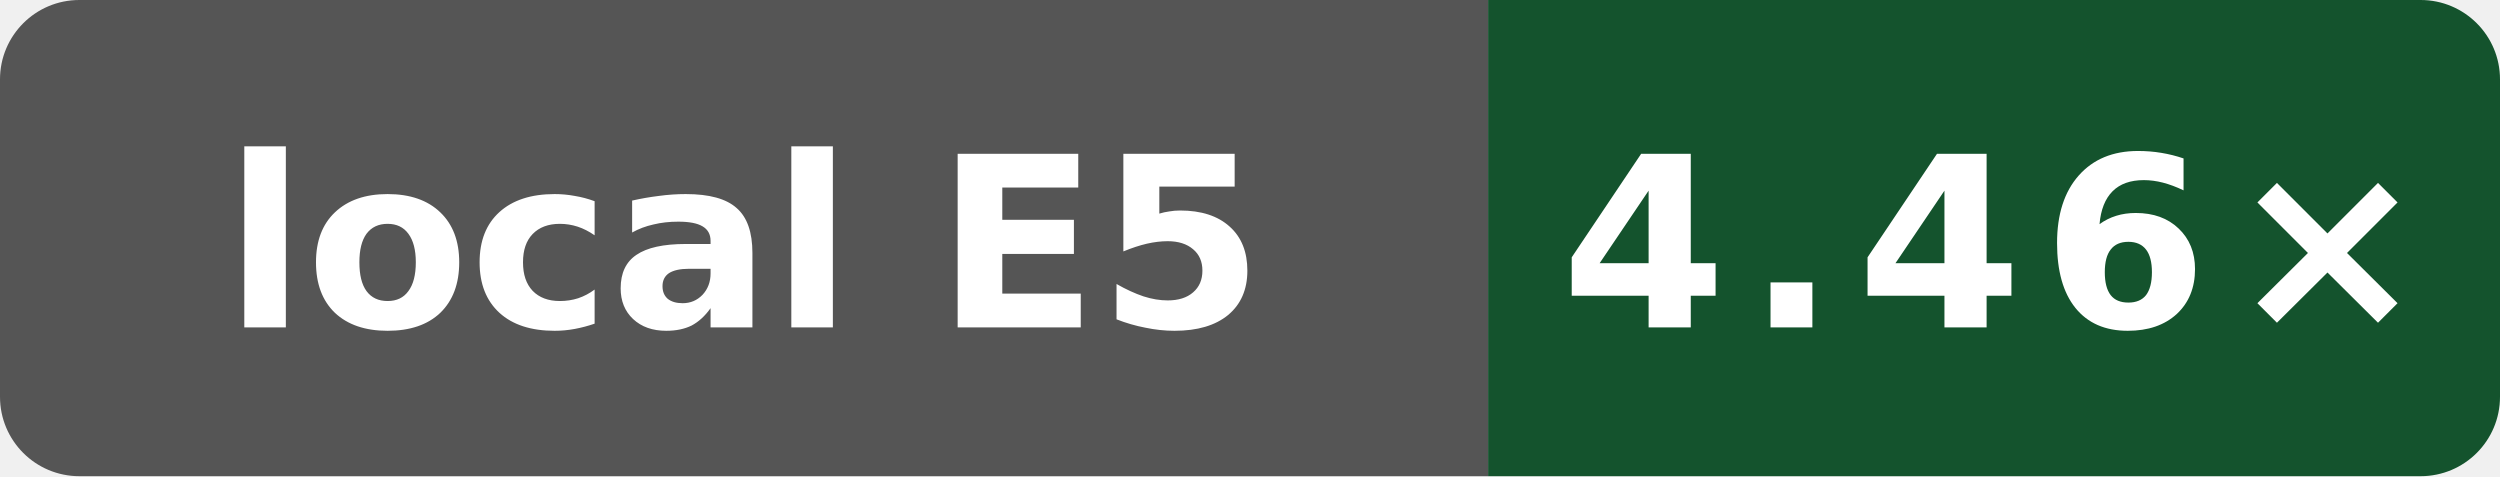
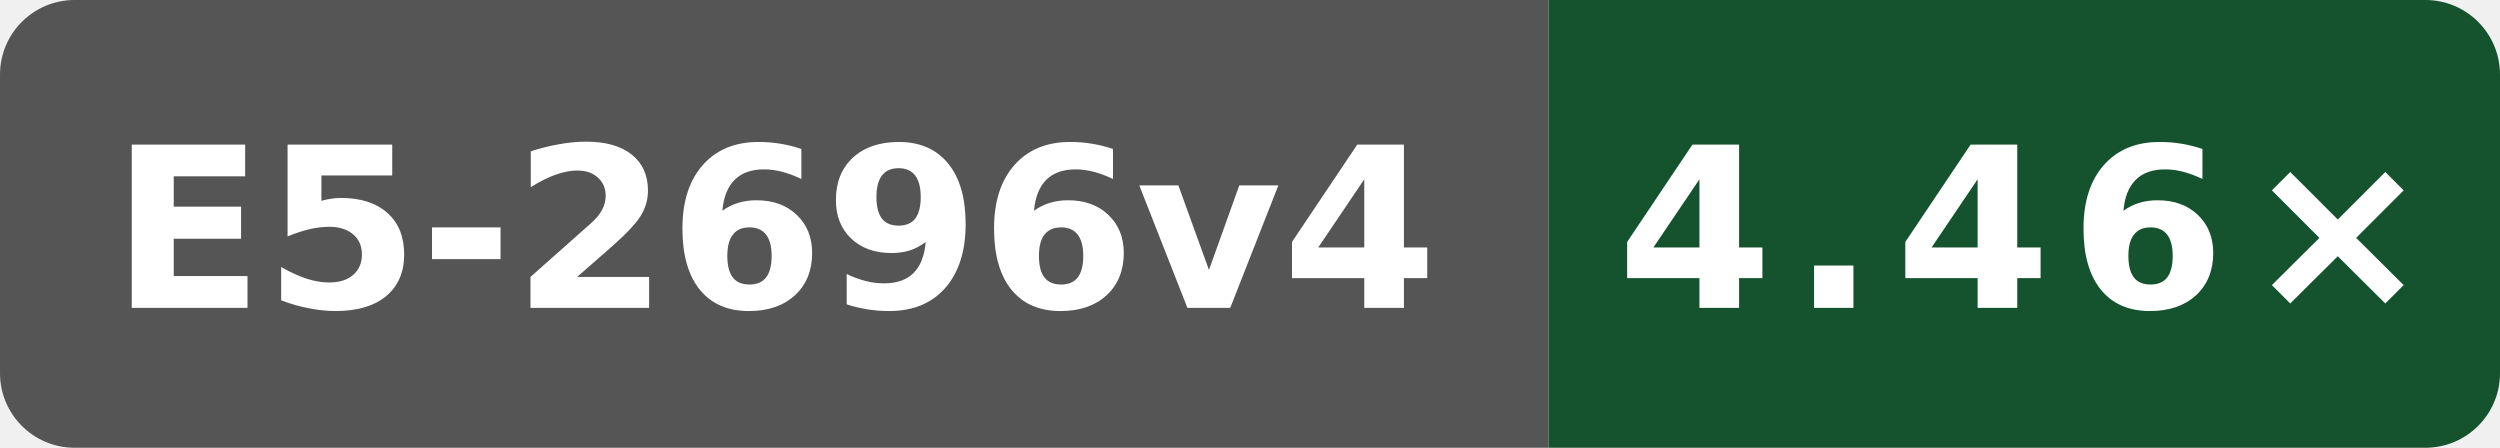
- <svg xmlns="http://www.w3.org/2000/svg" width="126" height="24" viewBox="0 0 126 24" role="img" aria-label="native O3 compile vs gcc; Intel Xeon E5-2696 v4; Local shared host; revision 783dbfcf01360d923ff590d2048a0c1764761cc3: 4.46×">
+ <svg xmlns="http://www.w3.org/2000/svg" width="134" height="24" viewBox="0 0 134 24" role="img" aria-label="native O3 compile vs gcc; Intel Xeon E5-2696 v4; Local shared host; revision 783dbfcf01360d923ff590d2048a0c1764761cc3: 4.46×">
  <defs>
    <clipPath id="badge">
-       <rect width="126" height="24" rx="4" />
+       <rect width="134" height="24" rx="4" />
    </clipPath>
  </defs>
  <g clip-path="url(#badge)">
-     <rect width="75" height="24" fill="#555" />
-     <rect x="75" width="51" height="24" fill="#14532d" />
+     <rect width="83" height="24" fill="#555" />
+     <rect x="83" width="51" height="24" fill="#14532d" />
  </g>
-   <text x="37.5" y="16.5" fill="#fff" text-anchor="middle" font-family="Verdana,Geneva,DejaVu Sans,sans-serif" font-size="12" font-weight="700" textLength="63" lengthAdjust="spacingAndGlyphs">local E5</text>
-   <text x="100.5" y="16.5" fill="#fff" text-anchor="middle" font-family="Verdana,Geneva,DejaVu Sans,sans-serif" font-size="12" font-weight="700" letter-spacing="1" textLength="39" lengthAdjust="spacingAndGlyphs">4.46×</text>
+   <text x="41.5" y="16.5" fill="#fff" text-anchor="middle" font-family="Verdana,Geneva,DejaVu Sans,sans-serif" font-size="12" font-weight="700" textLength="71" lengthAdjust="spacingAndGlyphs">E5-2696v4</text>
+   <text x="108.5" y="16.5" fill="#fff" text-anchor="middle" font-family="Verdana,Geneva,DejaVu Sans,sans-serif" font-size="12" font-weight="700" letter-spacing="1" textLength="39" lengthAdjust="spacingAndGlyphs">4.46×</text>
</svg>
